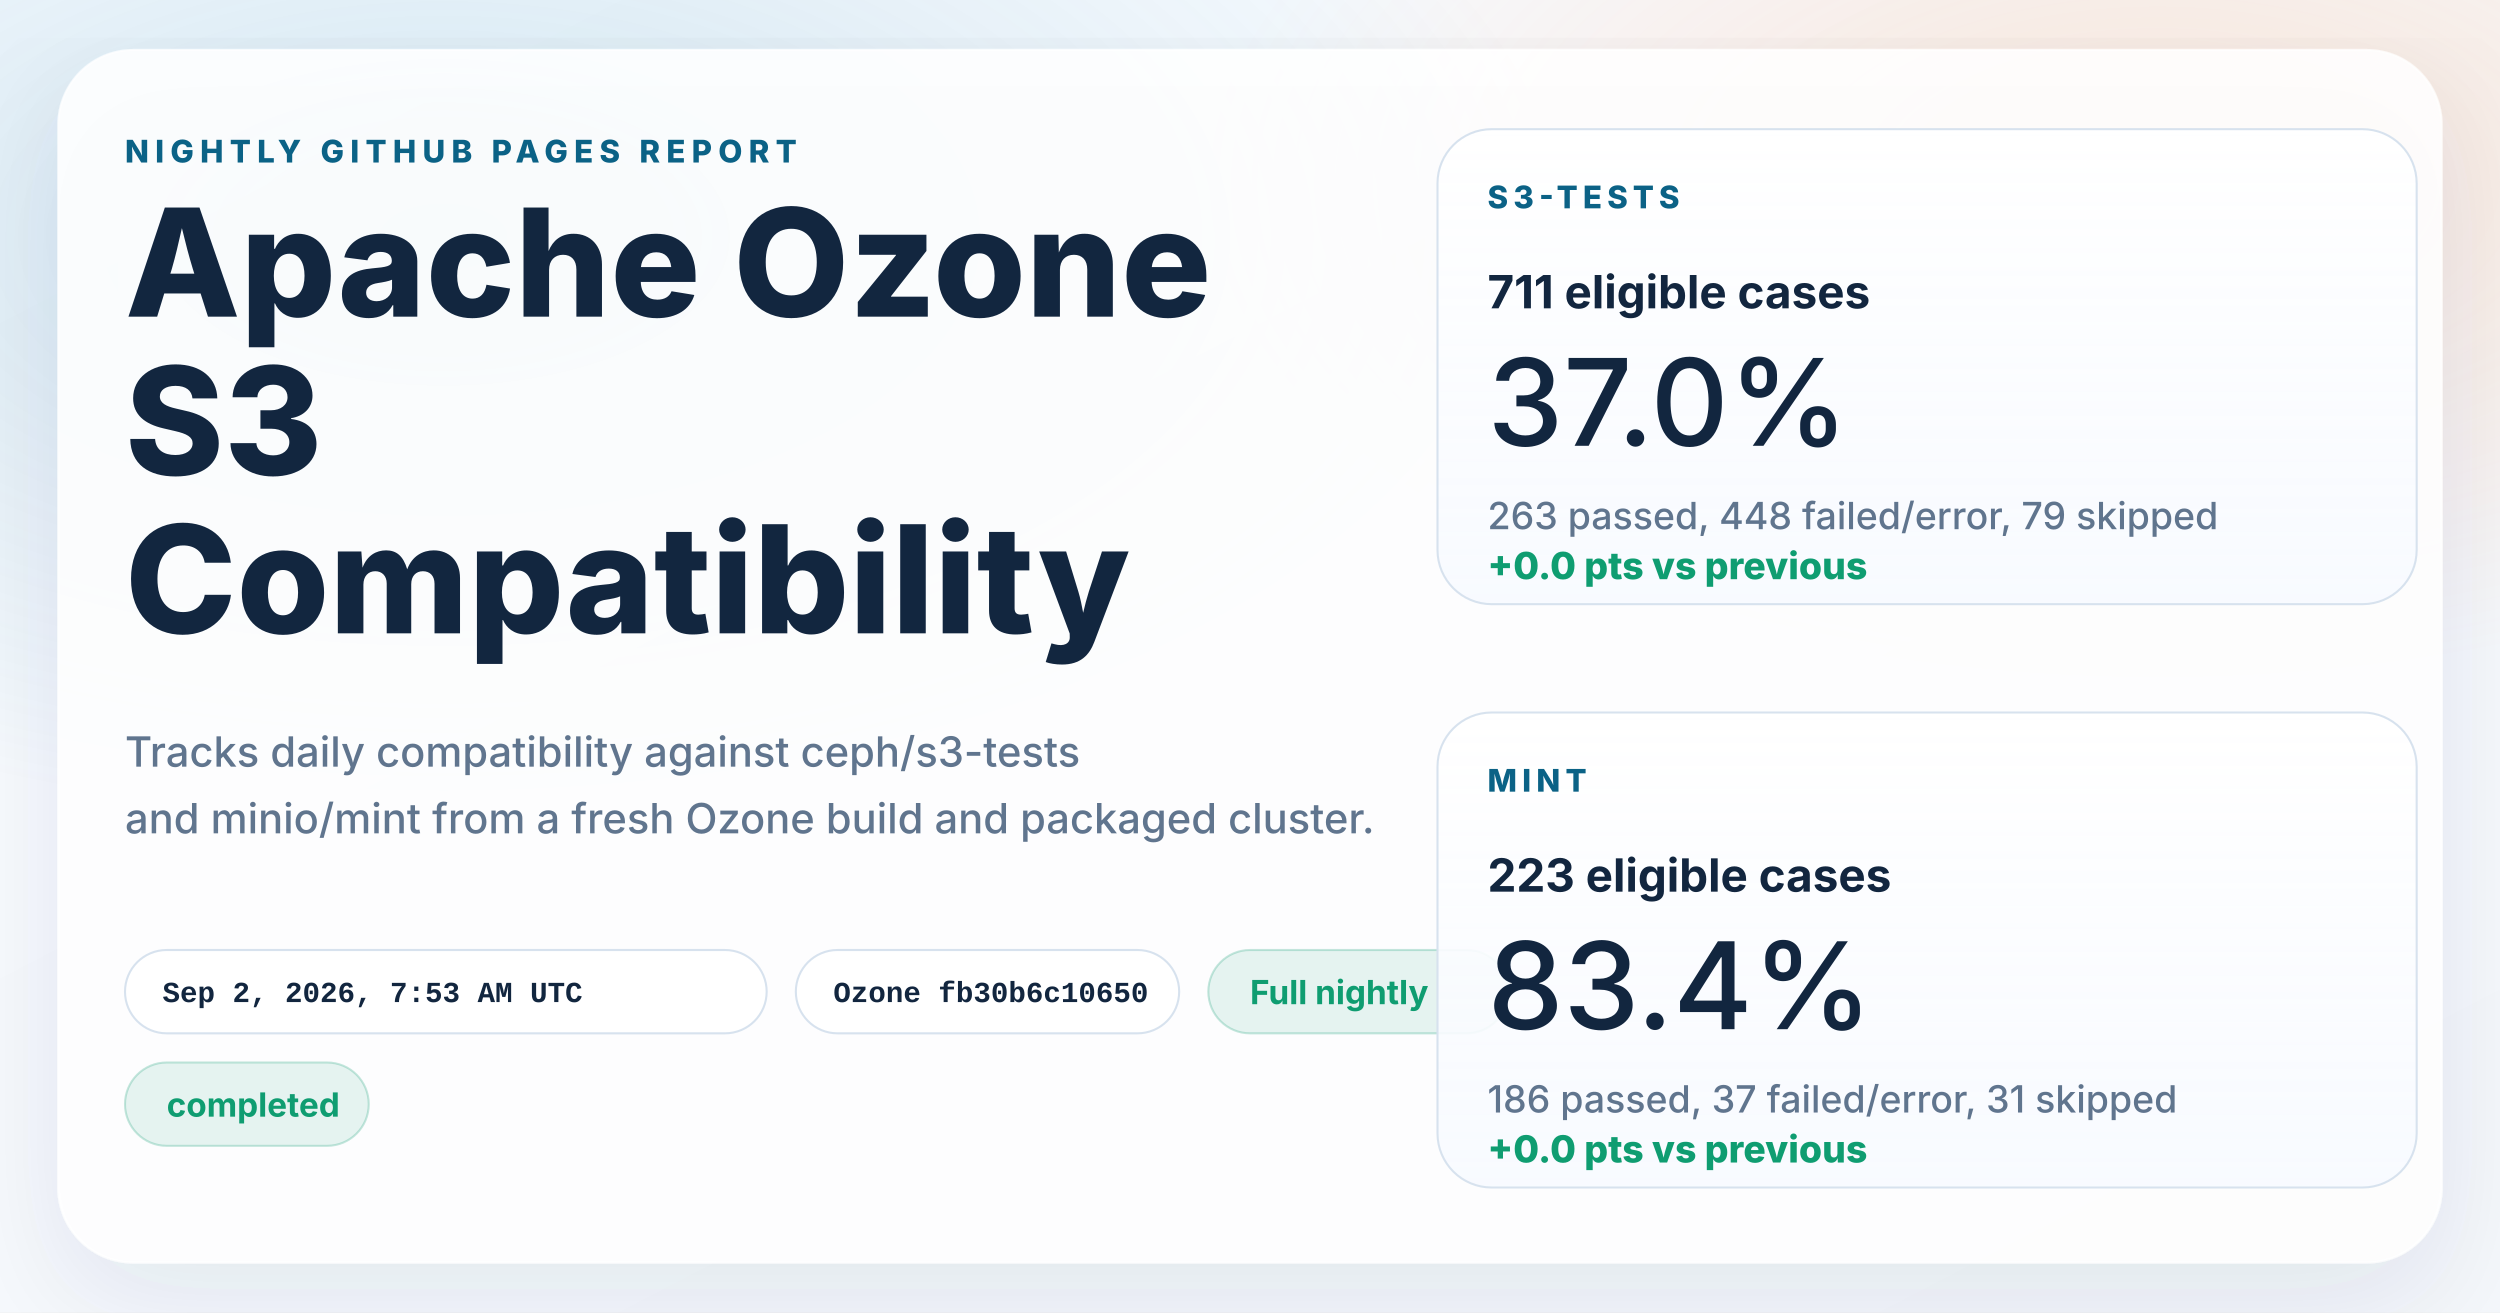
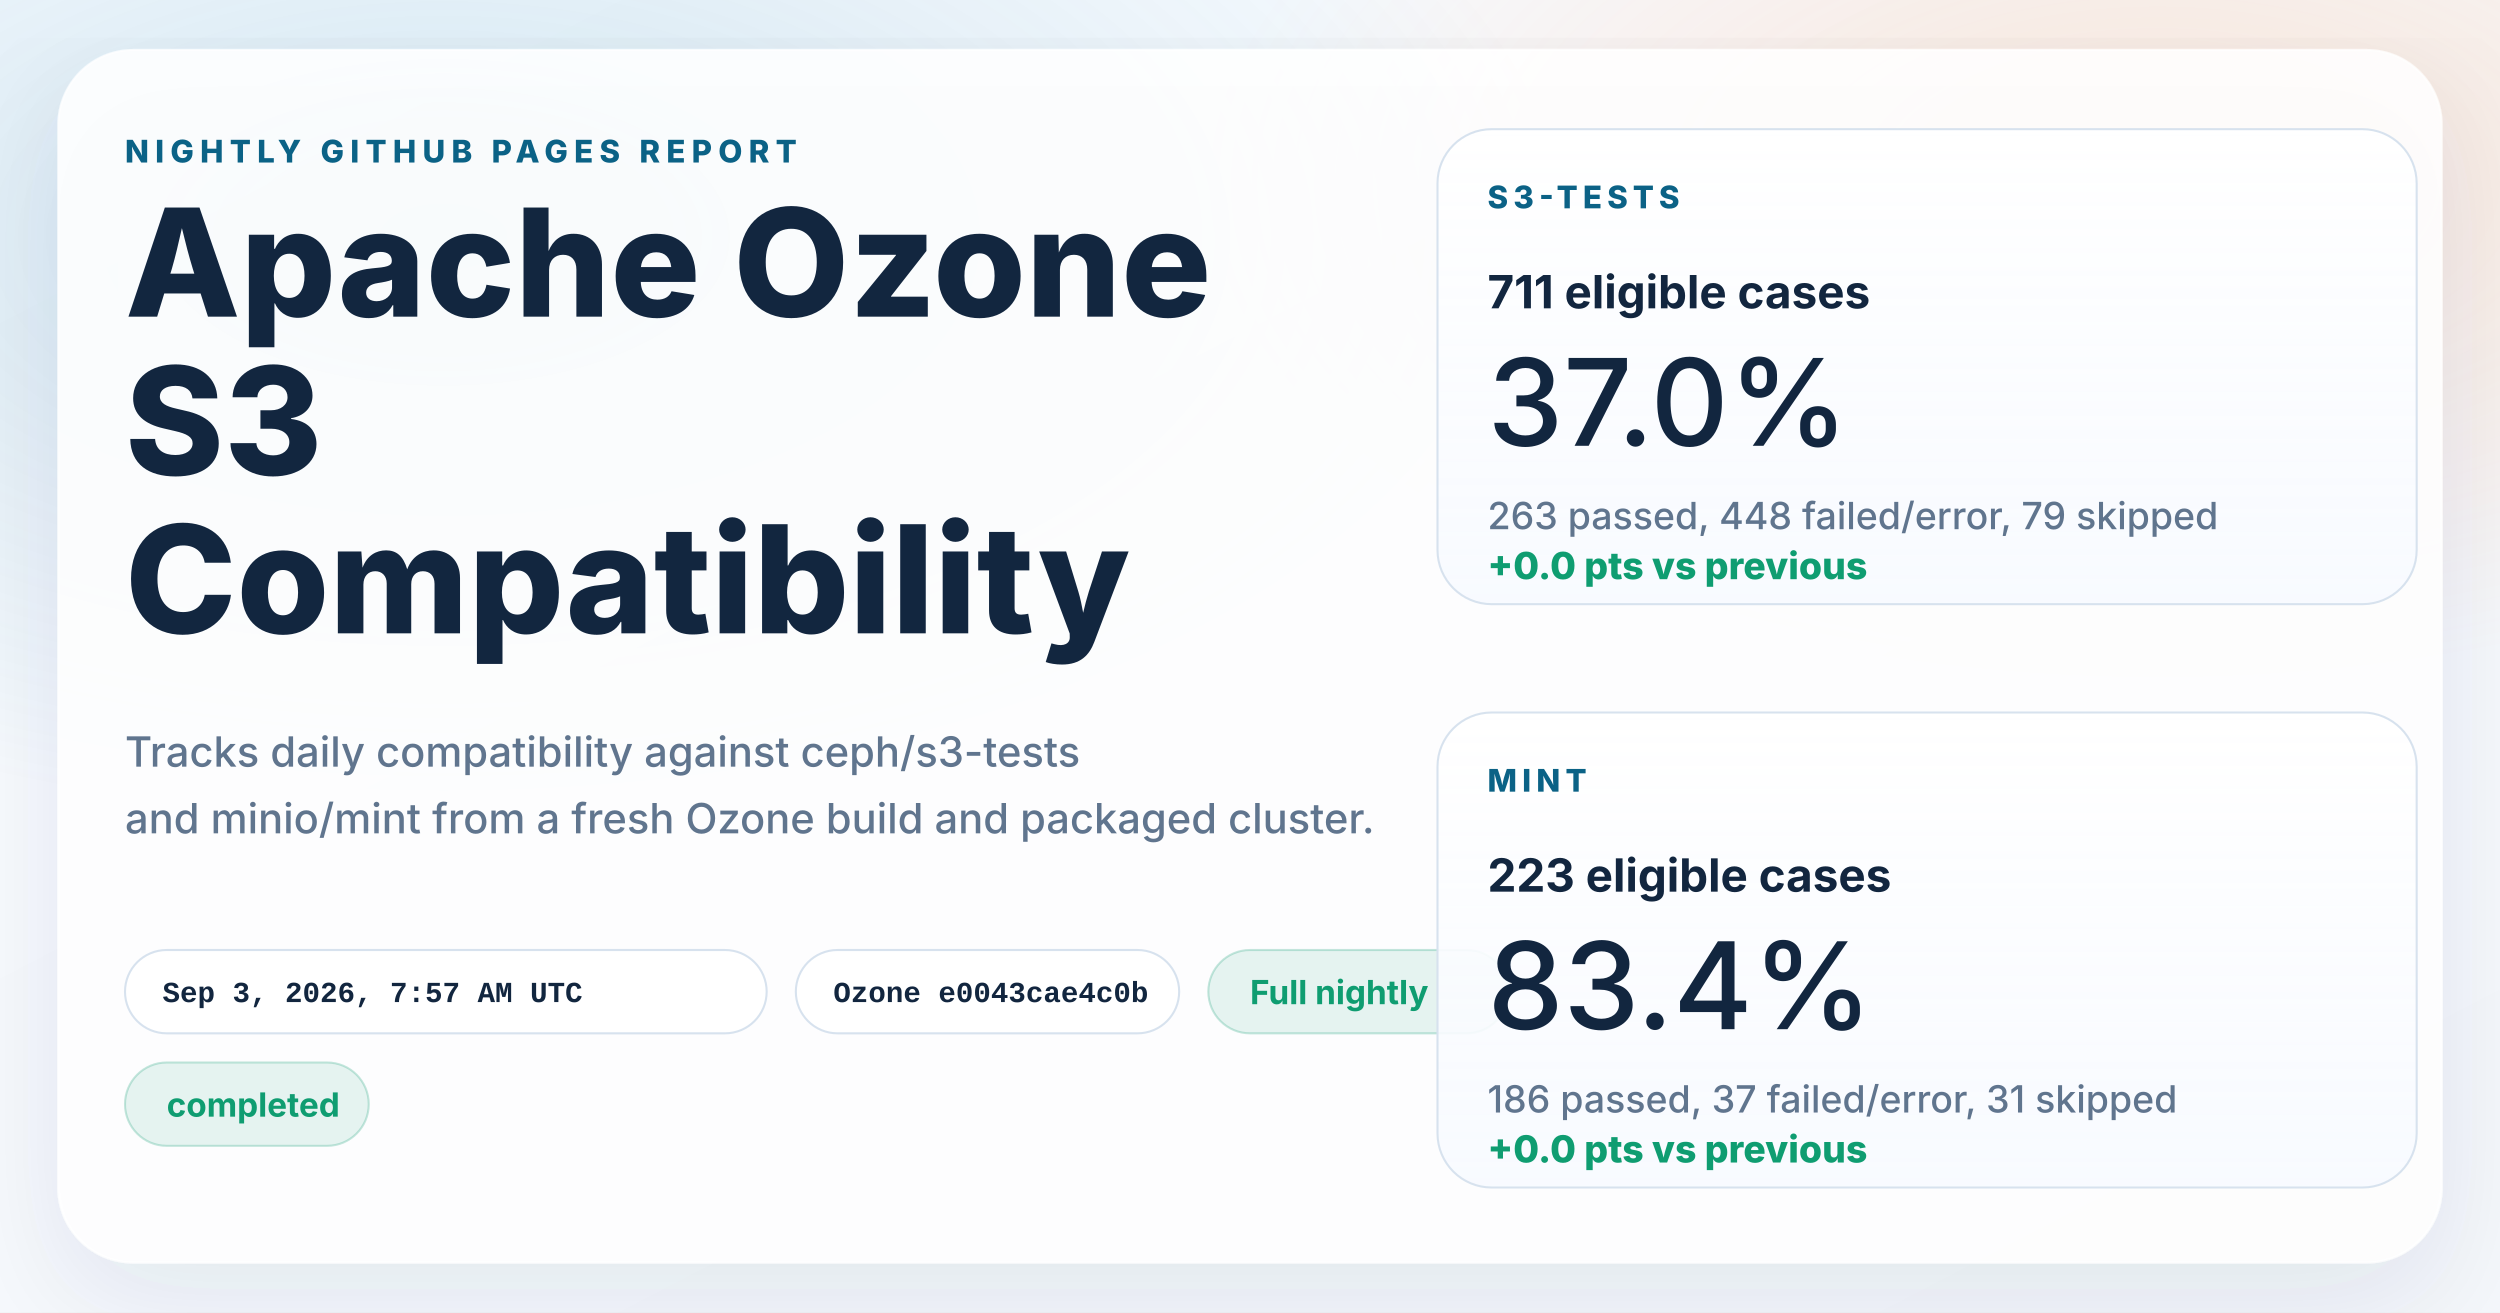
<svg xmlns="http://www.w3.org/2000/svg" width="1200" height="630" viewBox="0 0 1200 630" role="img" aria-labelledby="title desc">
  <defs>
    <linearGradient id="page" x1="0%" y1="0%" x2="100%" y2="100%">
      <stop offset="0%" stop-color="#f8fbff" />
      <stop offset="100%" stop-color="#f4f7fb" />
    </linearGradient>
    <radialGradient id="glowBlue" cx="18%" cy="18%" r="45%">
      <stop offset="0%" stop-color="#0d7fab" stop-opacity="0.16" />
      <stop offset="100%" stop-color="#0d7fab" stop-opacity="0" />
    </radialGradient>
    <radialGradient id="glowWarm" cx="86%" cy="14%" r="38%">
      <stop offset="0%" stop-color="#ff8a3d" stop-opacity="0.18" />
      <stop offset="100%" stop-color="#ff8a3d" stop-opacity="0" />
    </radialGradient>
    <linearGradient id="card" x1="0%" y1="0%" x2="0%" y2="100%">
      <stop offset="0%" stop-color="#ffffff" stop-opacity="0.96" />
      <stop offset="100%" stop-color="#f7faff" stop-opacity="0.88" />
    </linearGradient>
    <filter id="shadow" x="-10%" y="-10%" width="120%" height="120%">
      <feDropShadow dx="0" dy="18" stdDeviation="28" flood-color="#102d4c" flood-opacity="0.10" />
    </filter>
  </defs>
  <rect width="1200" height="630" fill="url(#page)" />
  <rect width="1200" height="630" fill="url(#glowBlue)" />
  <rect width="1200" height="630" fill="url(#glowWarm)" />
  <g filter="url(#shadow)">
    <rect x="28" y="24" width="1144" height="582" rx="36" fill="#ffffff" fill-opacity="0.86" stroke="#ffffff" stroke-opacity="0.75" />
  </g>
  <g font-family="system-ui, -apple-system, BlinkMacSystemFont, 'Segoe UI', sans-serif" fill="#12263f">
    <text x="60" y="78" font-size="15" font-weight="800" letter-spacing="3" fill="#0b6286">NIGHTLY GITHUB PAGES REPORT</text>
    <text x="60" y="152" font-size="72" font-weight="800">Apache Ozone</text>
    <text x="60" y="228" font-size="72" font-weight="800">S3</text>
    <text x="60" y="304" font-size="72" font-weight="800">Compatibility</text>
    <text x="60" y="368" font-size="20" font-weight="500" fill="#60758e">Tracks daily compatibility against ceph/s3-tests</text>
    <text x="60" y="400" font-size="20" font-weight="500" fill="#60758e">and minio/mint from a fresh Ozone build and packaged cluster.</text>
  </g>
  <g font-family="'SFMono-Regular', Consolas, 'Liberation Mono', monospace" font-size="14" font-weight="600">
    <g transform="translate(60 456)">
      <rect width="308" height="40" rx="20" fill="#ffffff" fill-opacity="0.94" stroke="#d7e2ee" />
-       <text x="18" y="25" fill="#12263f">Sep 2, 2026, 7:53 AM UTC</text>
+       <text x="18" y="25" fill="#12263f">Sep 3, 2026, 7:57 AM UTC</text>
    </g>
    <g transform="translate(382 456)">
      <rect width="184" height="40" rx="20" fill="#ffffff" fill-opacity="0.94" stroke="#d7e2ee" />
-       <text x="18" y="25" fill="#12263f">Ozone fb30b6c10650</text>
+       <text x="18" y="25" fill="#12263f">Ozone e0043cae4c0b</text>
    </g>
  </g>
  <g font-family="system-ui, -apple-system, BlinkMacSystemFont, 'Segoe UI', sans-serif" font-size="16" font-weight="700">
    <g transform="translate(580 456)">
      <rect width="144" height="40" rx="20" fill="#0f9d71" fill-opacity="0.10" stroke="#0f9d71" stroke-opacity="0.24" />
      <text x="20" y="26" fill="#0f9d71">Full nightly</text>
    </g>
    <g transform="translate(60 510)">
      <rect width="117" height="40" rx="20" fill="#0f9d71" fill-opacity="0.10" stroke="#0f9d71" stroke-opacity="0.24" />
      <text x="20" y="26" fill="#0f9d71">completed</text>
    </g>
  </g>
  <g font-family="system-ui, -apple-system, BlinkMacSystemFont, 'Segoe UI', sans-serif" fill="#12263f">
    <g transform="translate(690 62)">
      <rect width="470" height="228" rx="26" fill="url(#card)" stroke="#d7e2ee" />
      <text x="24" y="38" font-size="15" font-weight="800" letter-spacing="2.5" fill="#0b6286">S3-TESTS</text>
      <text x="24" y="86" font-size="22" font-weight="700">711 eligible cases</text>
      <text x="24" y="152" font-size="58" font-weight="500">37.0%</text>
      <text x="24" y="192" font-size="18" font-weight="500" fill="#60758e">263 passed, 448 failed/error, 79 skipped</text>
      <text x="24" y="216" font-size="18" font-weight="800" fill="#0f9d71">+0.0 pts vs previous</text>
    </g>
    <g transform="translate(690 342)">
      <rect width="470" height="228" rx="26" fill="url(#card)" stroke="#d7e2ee" />
      <text x="24" y="38" font-size="15" font-weight="800" letter-spacing="2.5" fill="#0b6286">MINT</text>
      <text x="24" y="86" font-size="22" font-weight="700">223 eligible cases</text>
      <text x="24" y="152" font-size="58" font-weight="500">83.4%</text>
      <text x="24" y="192" font-size="18" font-weight="500" fill="#60758e">186 passed, 37 failed/error, 31 skipped</text>
      <text x="24" y="216" font-size="18" font-weight="800" fill="#0f9d71">+0.0 pts vs previous</text>
    </g>
  </g>
</svg>
